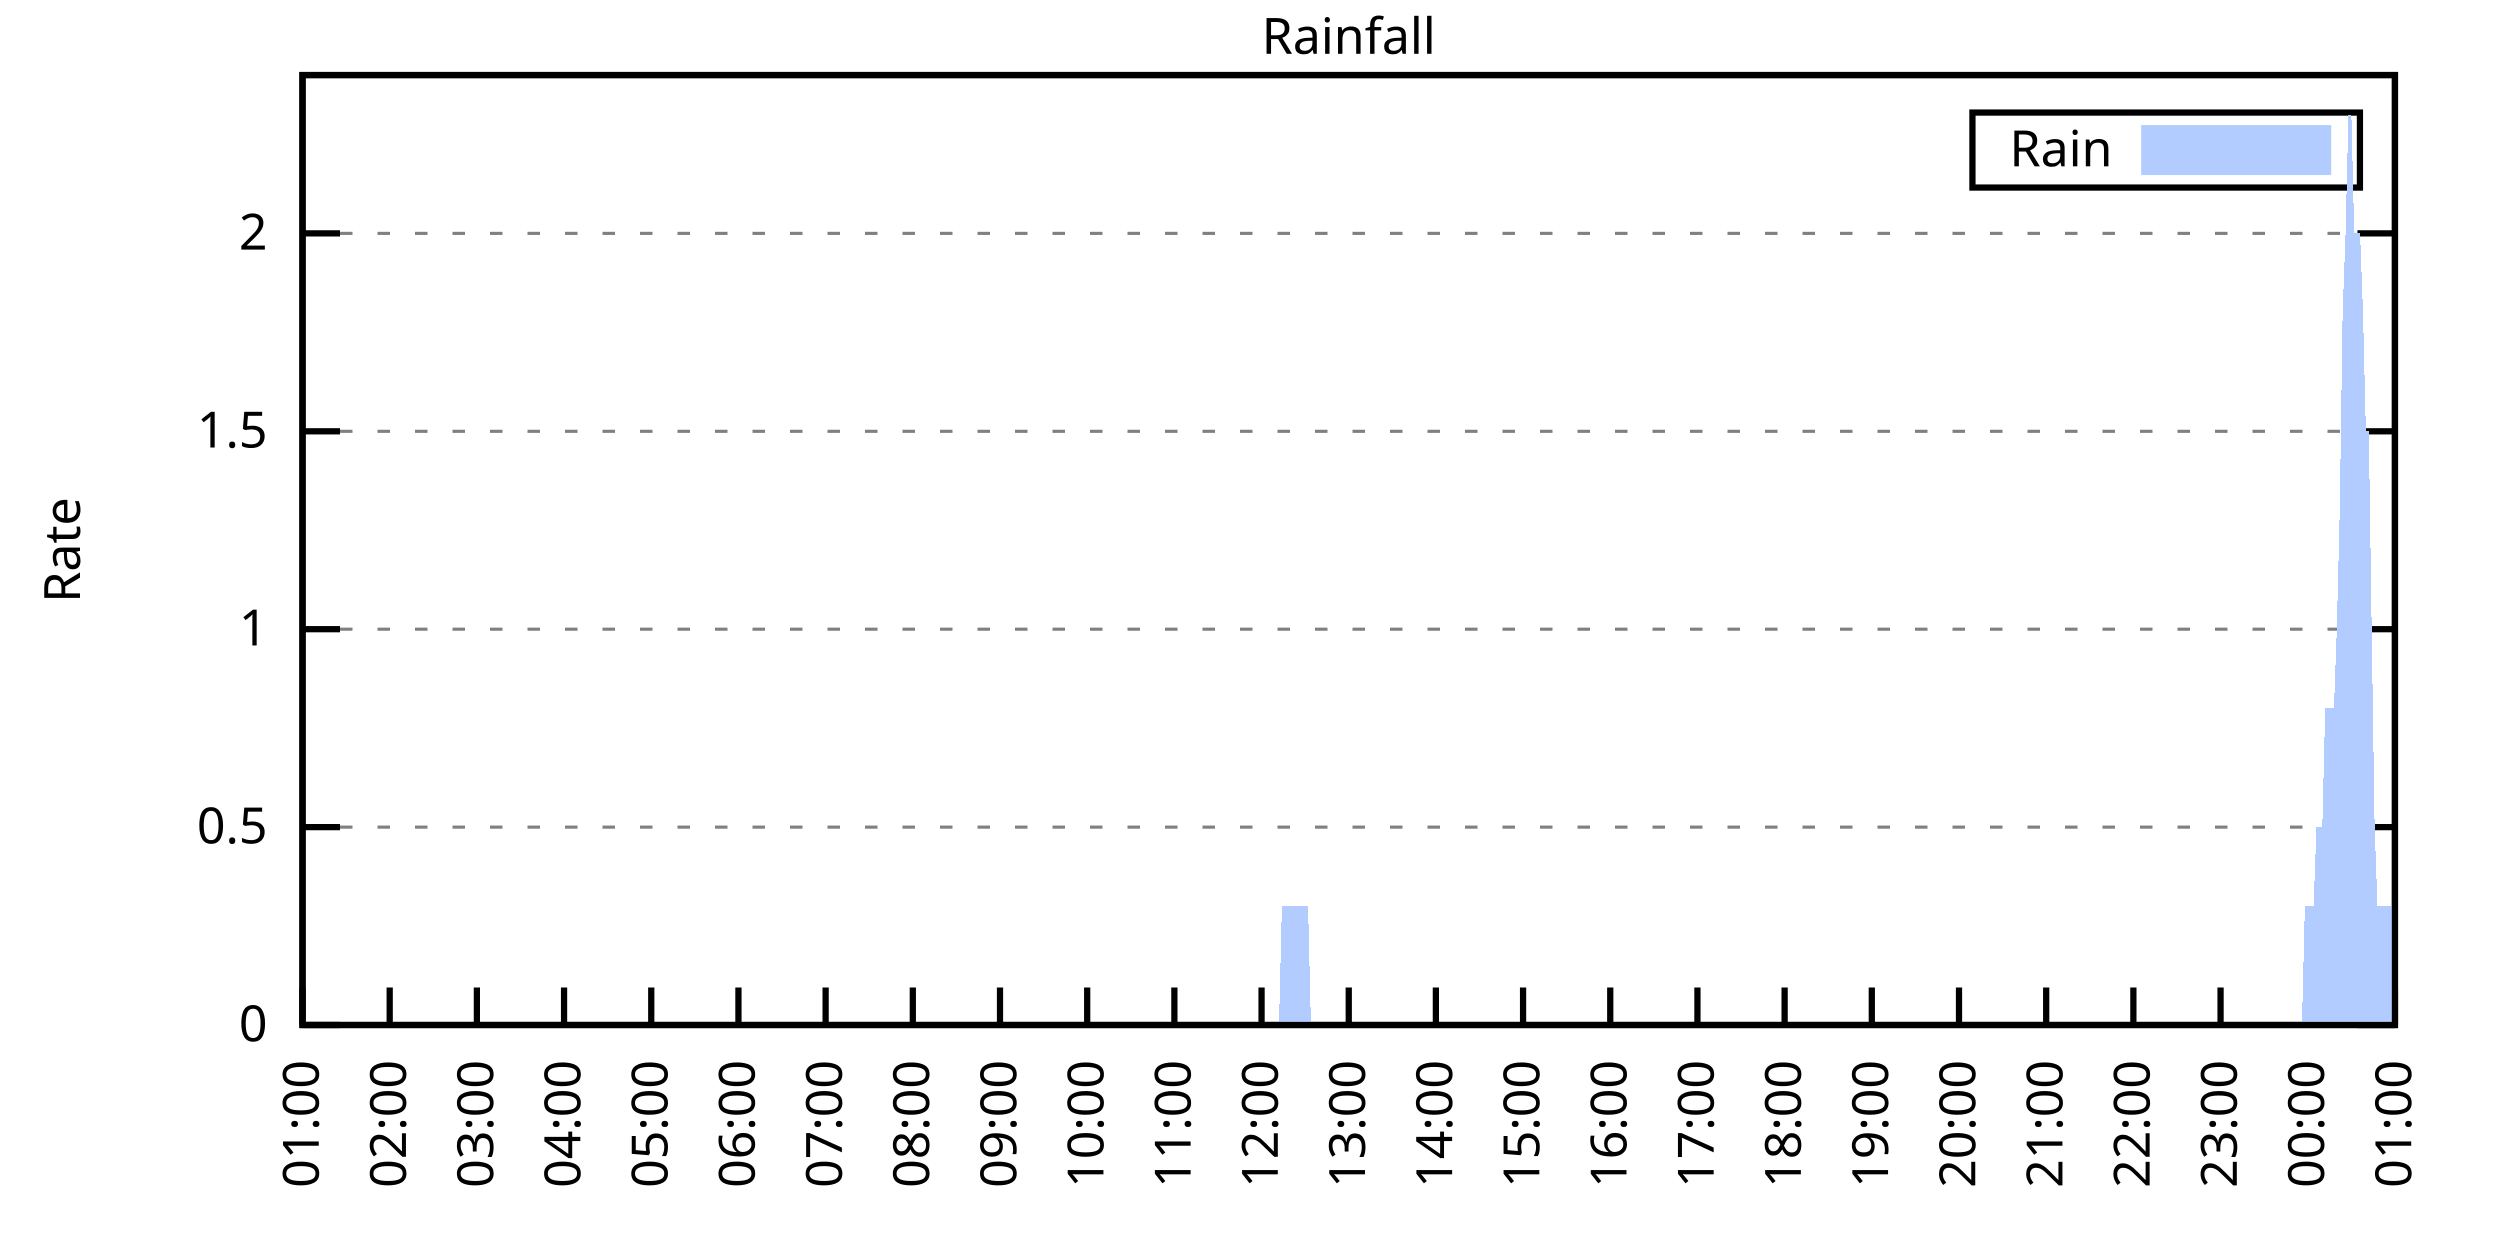
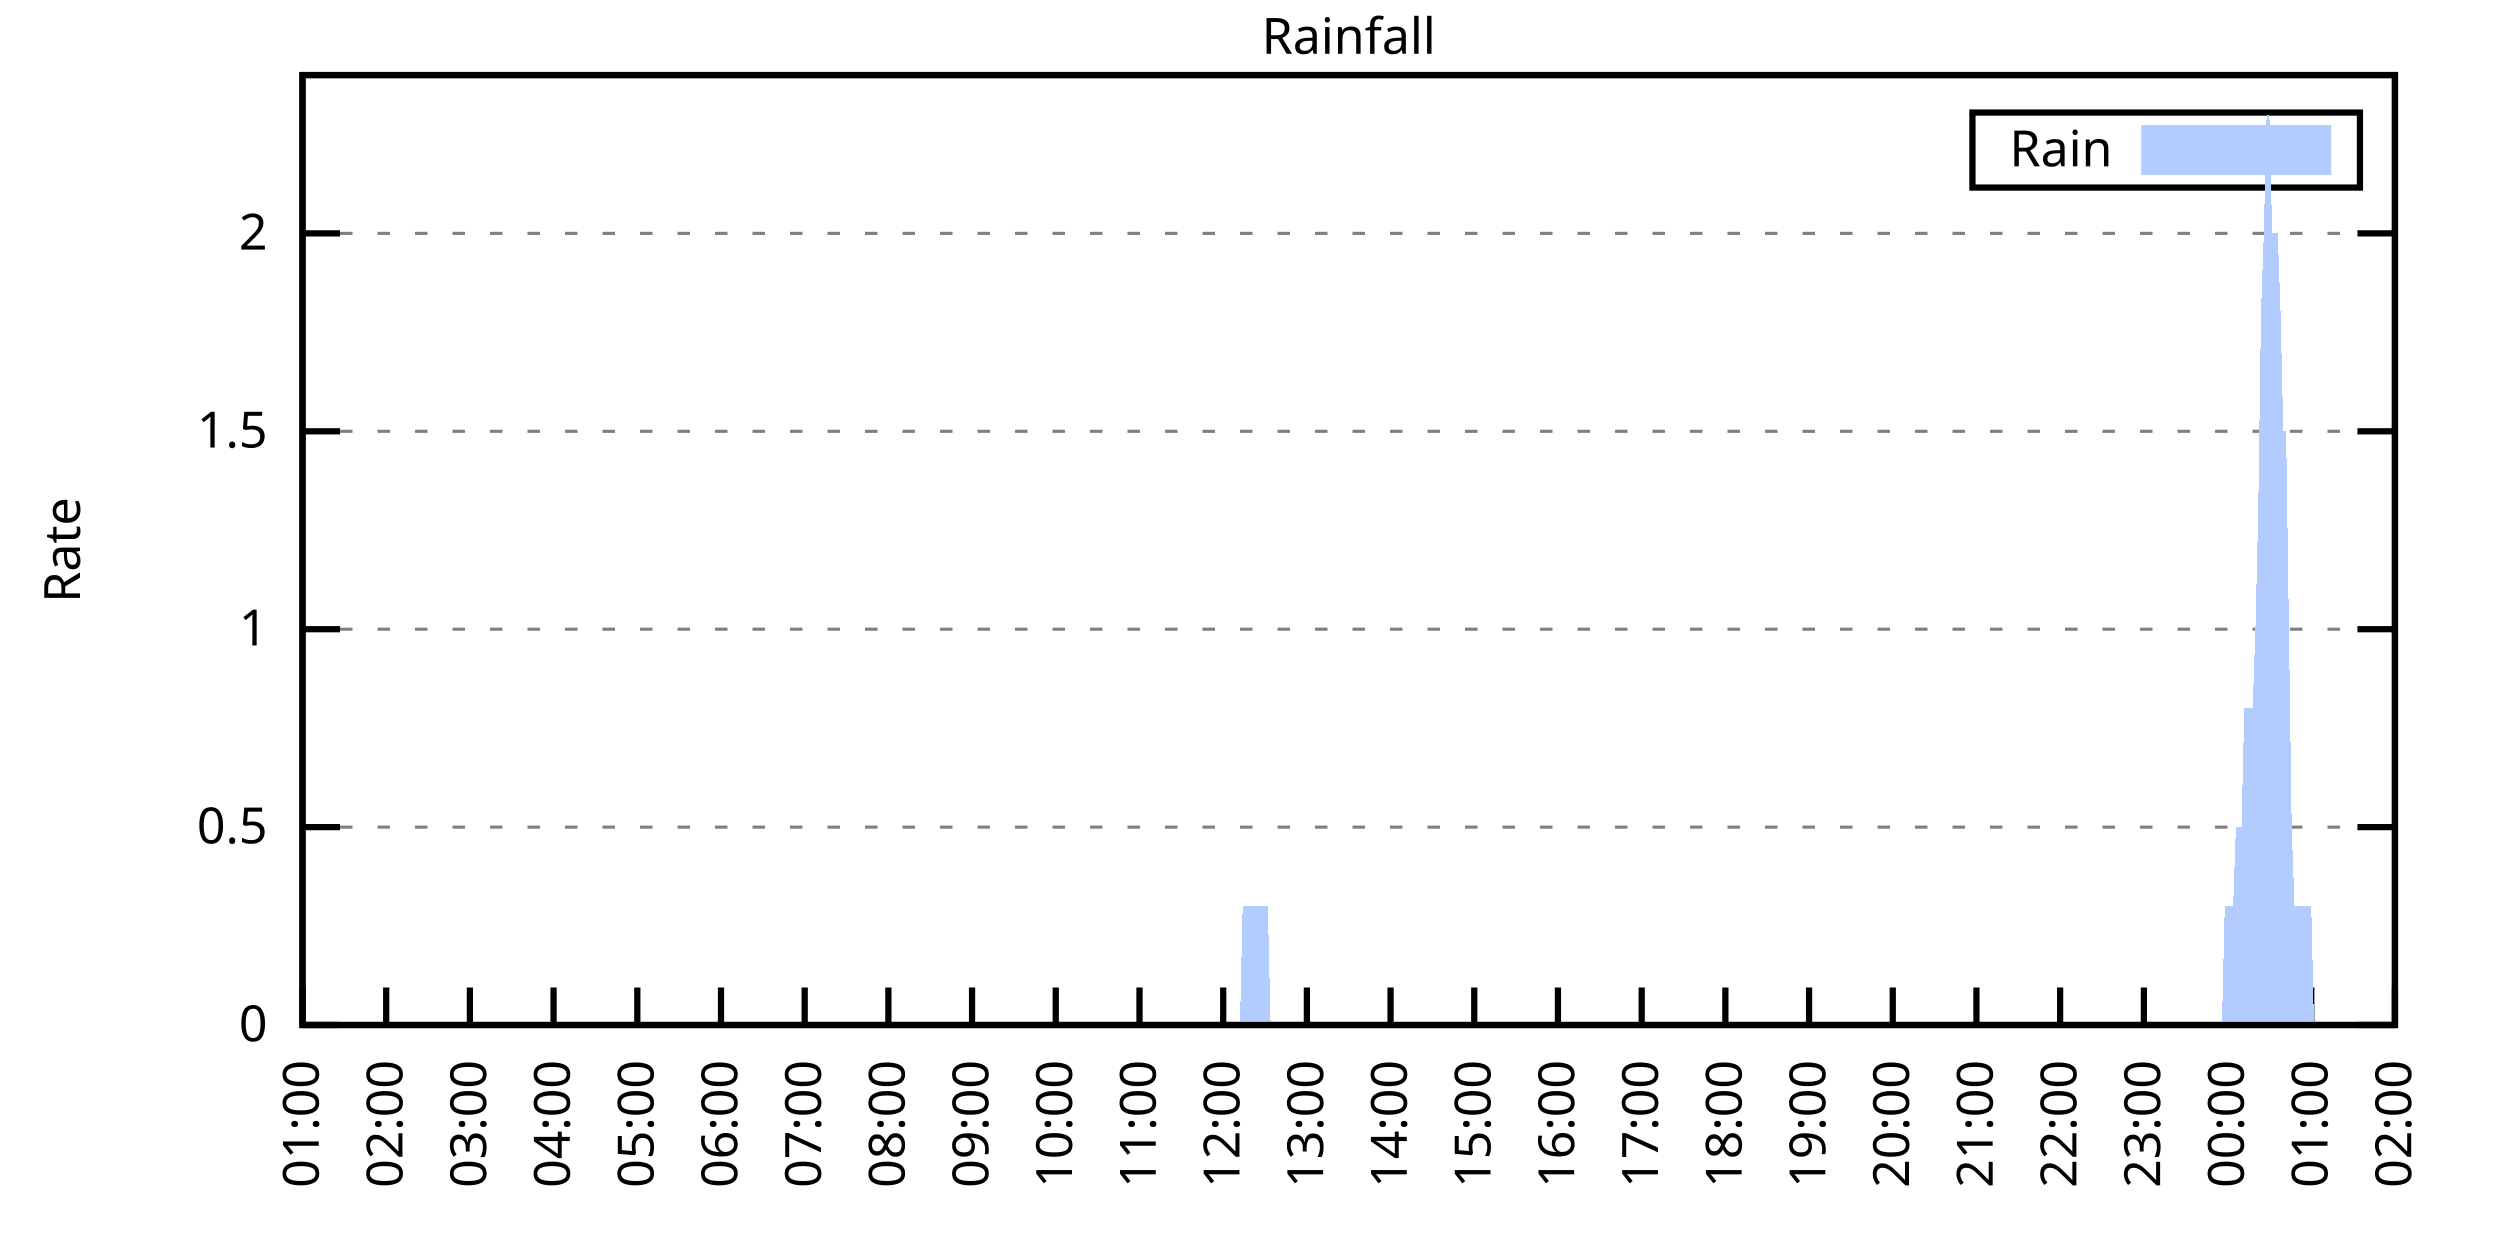
<svg xmlns="http://www.w3.org/2000/svg" xmlns:xlink="http://www.w3.org/1999/xlink" width="400" height="200" viewBox="0 0 400 200">
  <g id="gnuplot_canvas">
    <rect x="0" y="0" width="400" height="200" fill="none" />
    <defs>
      <circle id="gpDot" r="0.5" stroke-width="0.5" stroke="currentColor" />
      <path id="gpPt0" stroke-width="0.333" stroke="currentColor" d="M-1,0 h2 M0,-1 v2" />
      <path id="gpPt1" stroke-width="0.333" stroke="currentColor" d="M-1,-1 L1,1 M1,-1 L-1,1" />
      <path id="gpPt2" stroke-width="0.333" stroke="currentColor" d="M-1,0 L1,0 M0,-1 L0,1 M-1,-1 L1,1 M-1,1 L1,-1" />
      <rect id="gpPt3" stroke-width="0.333" stroke="currentColor" x="-1" y="-1" width="2" height="2" />
      <rect id="gpPt4" stroke-width="0.333" stroke="currentColor" fill="currentColor" x="-1" y="-1" width="2" height="2" />
      <circle id="gpPt5" stroke-width="0.333" stroke="currentColor" cx="0" cy="0" r="1" />
      <use xlink:href="#gpPt5" id="gpPt6" fill="currentColor" stroke="none" />
      <path id="gpPt7" stroke-width="0.333" stroke="currentColor" d="M0,-1.33 L-1.33,0.67 L1.33,0.67 z" />
      <use xlink:href="#gpPt7" id="gpPt8" fill="currentColor" stroke="none" />
      <use xlink:href="#gpPt7" id="gpPt9" stroke="currentColor" transform="rotate(180)" />
      <use xlink:href="#gpPt9" id="gpPt10" fill="currentColor" stroke="none" />
      <use xlink:href="#gpPt3" id="gpPt11" stroke="currentColor" transform="rotate(45)" />
      <use xlink:href="#gpPt11" id="gpPt12" fill="currentColor" stroke="none" />
      <path id="gpPt13" stroke-width="0.333" stroke="currentColor" d="M0,1.330 L1.265,0.411 L0.782,-1.067 L-0.782,-1.076 L-1.265,0.411 z" />
      <use xlink:href="#gpPt13" id="gpPt14" fill="currentColor" stroke="none" />
      <filter id="textbox" filterUnits="objectBoundingBox" x="0" y="0" height="1" width="1">
        <feFlood flood-color="white" flood-opacity="1" result="bgnd" />
        <feComposite in="SourceGraphic" in2="bgnd" operator="atop" />
      </filter>
      <filter id="greybox" filterUnits="objectBoundingBox" x="0" y="0" height="1" width="1">
        <feFlood flood-color="lightgrey" flood-opacity="1" result="grey" />
        <feComposite in="SourceGraphic" in2="grey" operator="atop" />
      </filter>
    </defs>
    <g fill="none" color="white" stroke="currentColor" stroke-width="1.00" stroke-linecap="butt" stroke-linejoin="miter">
</g>
    <g fill="none" color="black" stroke="currentColor" stroke-width="1.00" stroke-linecap="butt" stroke-linejoin="miter">
      <g stroke="none" shape-rendering="crispEdges">
        <polygon fill="rgb(255, 255, 255)" points="48.40,164.00 383.18,164.00 383.18,12.02 48.40,12.02 " />
      </g>
    </g>
    <g fill="none" color="black" stroke="currentColor" stroke-width="1.00" stroke-linecap="butt" stroke-linejoin="miter">
</g>
    <g fill="none" color="black" stroke="black" stroke-width="0.50" stroke-linecap="butt" stroke-linejoin="miter">
</g>
    <g fill="none" color="gray" stroke="currentColor" stroke-width="0.50" stroke-linecap="butt" stroke-linejoin="miter">
      <path stroke="gray" stroke-dasharray="2,4" class="gridline" d="M48.40,164.00 L383.19,164.00  " />
    </g>
    <g fill="none" color="gray" stroke="gray" stroke-width="1.00" stroke-linecap="butt" stroke-linejoin="miter">
</g>
    <g fill="none" color="black" stroke="currentColor" stroke-width="1.00" stroke-linecap="butt" stroke-linejoin="miter">
      <path stroke="black" d="M48.40,164.00 L54.40,164.00 M383.19,164.00 L377.19,164.00  " />
      <g transform="translate(42.80,166.60)" stroke="none" fill="black" font-family="Sans" font-size="8.00" text-anchor="end">
        <text>
          <tspan font-family="Sans"> 0</tspan>
        </text>
      </g>
    </g>
    <g fill="none" color="black" stroke="currentColor" stroke-width="1.00" stroke-linecap="butt" stroke-linejoin="miter">
</g>
    <g fill="none" color="black" stroke="black" stroke-width="0.50" stroke-linecap="butt" stroke-linejoin="miter">
</g>
    <g fill="none" color="gray" stroke="currentColor" stroke-width="0.50" stroke-linecap="butt" stroke-linejoin="miter">
      <path stroke="gray" stroke-dasharray="2,4" class="gridline" d="M48.40,132.34 L383.19,132.34  " />
    </g>
    <g fill="none" color="gray" stroke="gray" stroke-width="1.00" stroke-linecap="butt" stroke-linejoin="miter">
</g>
    <g fill="none" color="black" stroke="currentColor" stroke-width="1.00" stroke-linecap="butt" stroke-linejoin="miter">
      <path stroke="black" d="M48.40,132.34 L54.40,132.34 M383.19,132.34 L377.19,132.34  " />
      <g transform="translate(42.80,134.94)" stroke="none" fill="black" font-family="Sans" font-size="8.00" text-anchor="end">
        <text>
          <tspan font-family="Sans"> 0.5</tspan>
        </text>
      </g>
    </g>
    <g fill="none" color="black" stroke="currentColor" stroke-width="1.00" stroke-linecap="butt" stroke-linejoin="miter">
</g>
    <g fill="none" color="black" stroke="black" stroke-width="0.50" stroke-linecap="butt" stroke-linejoin="miter">
</g>
    <g fill="none" color="gray" stroke="currentColor" stroke-width="0.50" stroke-linecap="butt" stroke-linejoin="miter">
      <path stroke="gray" stroke-dasharray="2,4" class="gridline" d="M48.40,100.67 L383.19,100.67  " />
    </g>
    <g fill="none" color="gray" stroke="gray" stroke-width="1.00" stroke-linecap="butt" stroke-linejoin="miter">
</g>
    <g fill="none" color="black" stroke="currentColor" stroke-width="1.00" stroke-linecap="butt" stroke-linejoin="miter">
      <path stroke="black" d="M48.40,100.67 L54.40,100.67 M383.19,100.67 L377.19,100.67  " />
      <g transform="translate(42.80,103.27)" stroke="none" fill="black" font-family="Sans" font-size="8.00" text-anchor="end">
        <text>
          <tspan font-family="Sans"> 1</tspan>
        </text>
      </g>
    </g>
    <g fill="none" color="black" stroke="currentColor" stroke-width="1.00" stroke-linecap="butt" stroke-linejoin="miter">
</g>
    <g fill="none" color="black" stroke="black" stroke-width="0.50" stroke-linecap="butt" stroke-linejoin="miter">
</g>
    <g fill="none" color="gray" stroke="currentColor" stroke-width="0.50" stroke-linecap="butt" stroke-linejoin="miter">
      <path stroke="gray" stroke-dasharray="2,4" class="gridline" d="M48.40,69.01 L383.19,69.01  " />
    </g>
    <g fill="none" color="gray" stroke="gray" stroke-width="1.00" stroke-linecap="butt" stroke-linejoin="miter">
</g>
    <g fill="none" color="black" stroke="currentColor" stroke-width="1.00" stroke-linecap="butt" stroke-linejoin="miter">
      <path stroke="black" d="M48.40,69.01 L54.40,69.01 M383.19,69.01 L377.19,69.01  " />
      <g transform="translate(42.80,71.61)" stroke="none" fill="black" font-family="Sans" font-size="8.00" text-anchor="end">
        <text>
          <tspan font-family="Sans"> 1.5</tspan>
        </text>
      </g>
    </g>
    <g fill="none" color="black" stroke="currentColor" stroke-width="1.00" stroke-linecap="butt" stroke-linejoin="miter">
</g>
    <g fill="none" color="black" stroke="black" stroke-width="0.50" stroke-linecap="butt" stroke-linejoin="miter">
</g>
    <g fill="none" color="gray" stroke="currentColor" stroke-width="0.50" stroke-linecap="butt" stroke-linejoin="miter">
      <path stroke="gray" stroke-dasharray="2,4" class="gridline" d="M48.40,37.34 L383.19,37.34  " />
    </g>
    <g fill="none" color="gray" stroke="gray" stroke-width="1.00" stroke-linecap="butt" stroke-linejoin="miter">
</g>
    <g fill="none" color="black" stroke="currentColor" stroke-width="1.00" stroke-linecap="butt" stroke-linejoin="miter">
      <path stroke="black" d="M48.40,37.34 L54.40,37.34 M383.19,37.34 L377.19,37.34  " />
      <g transform="translate(42.80,39.94)" stroke="none" fill="black" font-family="Sans" font-size="8.00" text-anchor="end">
        <text>
          <tspan font-family="Sans"> 2</tspan>
        </text>
      </g>
    </g>
    <g fill="none" color="black" stroke="currentColor" stroke-width="1.00" stroke-linecap="butt" stroke-linejoin="miter">
      <path stroke="black" d="M48.40,164.00 L48.40,158.00  " />
      <g transform="translate(51.00,169.60) rotate(270.00)" stroke="none" fill="black" font-family="Sans" font-size="8.00" text-anchor="end">
        <text>
          <tspan font-family="Sans">01:00</tspan>
        </text>
      </g>
    </g>
    <g fill="none" color="black" stroke="currentColor" stroke-width="1.00" stroke-linecap="butt" stroke-linejoin="miter">
-       <path stroke="black" d="M62.35,164.00 L62.35,158.00  " />
-       <g transform="translate(64.95,169.60) rotate(270.00)" stroke="none" fill="black" font-family="Sans" font-size="8.00" text-anchor="end">
+       <path stroke="black" d="M61.79,164.00 L61.79,158.00  " />
+       <g transform="translate(64.39,169.60) rotate(270.00)" stroke="none" fill="black" font-family="Sans" font-size="8.00" text-anchor="end">
        <text>
          <tspan font-family="Sans">02:00</tspan>
        </text>
      </g>
    </g>
    <g fill="none" color="black" stroke="currentColor" stroke-width="1.00" stroke-linecap="butt" stroke-linejoin="miter">
-       <path stroke="black" d="M76.30,164.00 L76.30,158.00  " />
-       <g transform="translate(78.90,169.60) rotate(270.00)" stroke="none" fill="black" font-family="Sans" font-size="8.00" text-anchor="end">
+       <path stroke="black" d="M75.18,164.00 L75.18,158.00  " />
+       <g transform="translate(77.78,169.60) rotate(270.00)" stroke="none" fill="black" font-family="Sans" font-size="8.00" text-anchor="end">
        <text>
          <tspan font-family="Sans">03:00</tspan>
        </text>
      </g>
    </g>
    <g fill="none" color="black" stroke="currentColor" stroke-width="1.00" stroke-linecap="butt" stroke-linejoin="miter">
-       <path stroke="black" d="M90.25,164.00 L90.25,158.00  " />
-       <g transform="translate(92.85,169.60) rotate(270.00)" stroke="none" fill="black" font-family="Sans" font-size="8.00" text-anchor="end">
+       <path stroke="black" d="M88.57,164.00 L88.57,158.00  " />
+       <g transform="translate(91.17,169.60) rotate(270.00)" stroke="none" fill="black" font-family="Sans" font-size="8.00" text-anchor="end">
        <text>
          <tspan font-family="Sans">04:00</tspan>
        </text>
      </g>
    </g>
    <g fill="none" color="black" stroke="currentColor" stroke-width="1.00" stroke-linecap="butt" stroke-linejoin="miter">
-       <path stroke="black" d="M104.20,164.00 L104.20,158.00  " />
-       <g transform="translate(106.80,169.60) rotate(270.00)" stroke="none" fill="black" font-family="Sans" font-size="8.00" text-anchor="end">
+       <path stroke="black" d="M101.97,164.00 L101.97,158.00  " />
+       <g transform="translate(104.57,169.60) rotate(270.00)" stroke="none" fill="black" font-family="Sans" font-size="8.00" text-anchor="end">
        <text>
          <tspan font-family="Sans">05:00</tspan>
        </text>
      </g>
    </g>
    <g fill="none" color="black" stroke="currentColor" stroke-width="1.00" stroke-linecap="butt" stroke-linejoin="miter">
-       <path stroke="black" d="M118.15,164.00 L118.15,158.00  " />
-       <g transform="translate(120.75,169.60) rotate(270.00)" stroke="none" fill="black" font-family="Sans" font-size="8.00" text-anchor="end">
+       <path stroke="black" d="M115.36,164.00 L115.36,158.00  " />
+       <g transform="translate(117.96,169.60) rotate(270.00)" stroke="none" fill="black" font-family="Sans" font-size="8.00" text-anchor="end">
        <text>
          <tspan font-family="Sans">06:00</tspan>
        </text>
      </g>
    </g>
    <g fill="none" color="black" stroke="currentColor" stroke-width="1.00" stroke-linecap="butt" stroke-linejoin="miter">
-       <path stroke="black" d="M132.10,164.00 L132.10,158.00  " />
-       <g transform="translate(134.70,169.60) rotate(270.00)" stroke="none" fill="black" font-family="Sans" font-size="8.00" text-anchor="end">
+       <path stroke="black" d="M128.75,164.00 L128.75,158.00  " />
+       <g transform="translate(131.35,169.60) rotate(270.00)" stroke="none" fill="black" font-family="Sans" font-size="8.00" text-anchor="end">
        <text>
          <tspan font-family="Sans">07:00</tspan>
        </text>
      </g>
    </g>
    <g fill="none" color="black" stroke="currentColor" stroke-width="1.00" stroke-linecap="butt" stroke-linejoin="miter">
-       <path stroke="black" d="M146.05,164.00 L146.05,158.00  " />
-       <g transform="translate(148.65,169.60) rotate(270.00)" stroke="none" fill="black" font-family="Sans" font-size="8.00" text-anchor="end">
+       <path stroke="black" d="M142.14,164.00 L142.14,158.00  " />
+       <g transform="translate(144.74,169.60) rotate(270.00)" stroke="none" fill="black" font-family="Sans" font-size="8.00" text-anchor="end">
        <text>
          <tspan font-family="Sans">08:00</tspan>
        </text>
      </g>
    </g>
    <g fill="none" color="black" stroke="currentColor" stroke-width="1.00" stroke-linecap="butt" stroke-linejoin="miter">
-       <path stroke="black" d="M160.00,164.00 L160.00,158.00  " />
-       <g transform="translate(162.60,169.60) rotate(270.00)" stroke="none" fill="black" font-family="Sans" font-size="8.00" text-anchor="end">
+       <path stroke="black" d="M155.53,164.00 L155.53,158.00  " />
+       <g transform="translate(158.13,169.60) rotate(270.00)" stroke="none" fill="black" font-family="Sans" font-size="8.00" text-anchor="end">
        <text>
          <tspan font-family="Sans">09:00</tspan>
        </text>
      </g>
    </g>
    <g fill="none" color="black" stroke="currentColor" stroke-width="1.00" stroke-linecap="butt" stroke-linejoin="miter">
-       <path stroke="black" d="M173.95,164.00 L173.95,158.00  " />
-       <g transform="translate(176.55,169.60) rotate(270.00)" stroke="none" fill="black" font-family="Sans" font-size="8.00" text-anchor="end">
+       <path stroke="black" d="M168.92,164.00 L168.92,158.00  " />
+       <g transform="translate(171.52,169.60) rotate(270.00)" stroke="none" fill="black" font-family="Sans" font-size="8.00" text-anchor="end">
        <text>
          <tspan font-family="Sans">10:00</tspan>
        </text>
      </g>
    </g>
    <g fill="none" color="black" stroke="currentColor" stroke-width="1.00" stroke-linecap="butt" stroke-linejoin="miter">
-       <path stroke="black" d="M187.90,164.00 L187.90,158.00  " />
-       <g transform="translate(190.50,169.60) rotate(270.00)" stroke="none" fill="black" font-family="Sans" font-size="8.00" text-anchor="end">
+       <path stroke="black" d="M182.32,164.00 L182.32,158.00  " />
+       <g transform="translate(184.92,169.60) rotate(270.00)" stroke="none" fill="black" font-family="Sans" font-size="8.00" text-anchor="end">
        <text>
          <tspan font-family="Sans">11:00</tspan>
        </text>
      </g>
    </g>
    <g fill="none" color="black" stroke="currentColor" stroke-width="1.00" stroke-linecap="butt" stroke-linejoin="miter">
-       <path stroke="black" d="M201.85,164.00 L201.85,158.00  " />
-       <g transform="translate(204.45,169.60) rotate(270.00)" stroke="none" fill="black" font-family="Sans" font-size="8.00" text-anchor="end">
+       <path stroke="black" d="M195.71,164.00 L195.71,158.00  " />
+       <g transform="translate(198.31,169.60) rotate(270.00)" stroke="none" fill="black" font-family="Sans" font-size="8.00" text-anchor="end">
        <text>
          <tspan font-family="Sans">12:00</tspan>
        </text>
      </g>
    </g>
    <g fill="none" color="black" stroke="currentColor" stroke-width="1.00" stroke-linecap="butt" stroke-linejoin="miter">
-       <path stroke="black" d="M215.80,164.00 L215.80,158.00  " />
-       <g transform="translate(218.40,169.60) rotate(270.00)" stroke="none" fill="black" font-family="Sans" font-size="8.00" text-anchor="end">
+       <path stroke="black" d="M209.10,164.00 L209.10,158.00  " />
+       <g transform="translate(211.70,169.60) rotate(270.00)" stroke="none" fill="black" font-family="Sans" font-size="8.00" text-anchor="end">
        <text>
          <tspan font-family="Sans">13:00</tspan>
        </text>
      </g>
    </g>
    <g fill="none" color="black" stroke="currentColor" stroke-width="1.00" stroke-linecap="butt" stroke-linejoin="miter">
-       <path stroke="black" d="M229.74,164.00 L229.74,158.00  " />
-       <g transform="translate(232.34,169.60) rotate(270.00)" stroke="none" fill="black" font-family="Sans" font-size="8.00" text-anchor="end">
+       <path stroke="black" d="M222.49,164.00 L222.49,158.00  " />
+       <g transform="translate(225.09,169.60) rotate(270.00)" stroke="none" fill="black" font-family="Sans" font-size="8.00" text-anchor="end">
        <text>
          <tspan font-family="Sans">14:00</tspan>
        </text>
      </g>
    </g>
    <g fill="none" color="black" stroke="currentColor" stroke-width="1.00" stroke-linecap="butt" stroke-linejoin="miter">
-       <path stroke="black" d="M243.69,164.00 L243.69,158.00  " />
-       <g transform="translate(246.29,169.60) rotate(270.00)" stroke="none" fill="black" font-family="Sans" font-size="8.00" text-anchor="end">
+       <path stroke="black" d="M235.88,164.00 L235.88,158.00  " />
+       <g transform="translate(238.48,169.60) rotate(270.00)" stroke="none" fill="black" font-family="Sans" font-size="8.00" text-anchor="end">
        <text>
          <tspan font-family="Sans">15:00</tspan>
        </text>
      </g>
    </g>
    <g fill="none" color="black" stroke="currentColor" stroke-width="1.00" stroke-linecap="butt" stroke-linejoin="miter">
-       <path stroke="black" d="M257.64,164.00 L257.64,158.00  " />
-       <g transform="translate(260.24,169.60) rotate(270.00)" stroke="none" fill="black" font-family="Sans" font-size="8.00" text-anchor="end">
+       <path stroke="black" d="M249.27,164.00 L249.27,158.00  " />
+       <g transform="translate(251.87,169.60) rotate(270.00)" stroke="none" fill="black" font-family="Sans" font-size="8.00" text-anchor="end">
        <text>
          <tspan font-family="Sans">16:00</tspan>
        </text>
      </g>
    </g>
    <g fill="none" color="black" stroke="currentColor" stroke-width="1.00" stroke-linecap="butt" stroke-linejoin="miter">
-       <path stroke="black" d="M271.59,164.00 L271.59,158.00  " />
-       <g transform="translate(274.19,169.60) rotate(270.00)" stroke="none" fill="black" font-family="Sans" font-size="8.00" text-anchor="end">
+       <path stroke="black" d="M262.67,164.00 L262.67,158.00  " />
+       <g transform="translate(265.27,169.60) rotate(270.00)" stroke="none" fill="black" font-family="Sans" font-size="8.00" text-anchor="end">
        <text>
          <tspan font-family="Sans">17:00</tspan>
        </text>
      </g>
    </g>
    <g fill="none" color="black" stroke="currentColor" stroke-width="1.00" stroke-linecap="butt" stroke-linejoin="miter">
-       <path stroke="black" d="M285.54,164.00 L285.54,158.00  " />
-       <g transform="translate(288.14,169.60) rotate(270.00)" stroke="none" fill="black" font-family="Sans" font-size="8.00" text-anchor="end">
+       <path stroke="black" d="M276.06,164.00 L276.06,158.00  " />
+       <g transform="translate(278.66,169.60) rotate(270.00)" stroke="none" fill="black" font-family="Sans" font-size="8.00" text-anchor="end">
        <text>
          <tspan font-family="Sans">18:00</tspan>
        </text>
      </g>
    </g>
    <g fill="none" color="black" stroke="currentColor" stroke-width="1.00" stroke-linecap="butt" stroke-linejoin="miter">
-       <path stroke="black" d="M299.49,164.00 L299.49,158.00  " />
-       <g transform="translate(302.09,169.60) rotate(270.00)" stroke="none" fill="black" font-family="Sans" font-size="8.00" text-anchor="end">
+       <path stroke="black" d="M289.45,164.00 L289.45,158.00  " />
+       <g transform="translate(292.05,169.60) rotate(270.00)" stroke="none" fill="black" font-family="Sans" font-size="8.00" text-anchor="end">
        <text>
          <tspan font-family="Sans">19:00</tspan>
        </text>
      </g>
    </g>
    <g fill="none" color="black" stroke="currentColor" stroke-width="1.00" stroke-linecap="butt" stroke-linejoin="miter">
-       <path stroke="black" d="M313.44,164.00 L313.44,158.00  " />
-       <g transform="translate(316.04,169.60) rotate(270.00)" stroke="none" fill="black" font-family="Sans" font-size="8.00" text-anchor="end">
+       <path stroke="black" d="M302.84,164.00 L302.84,158.00  " />
+       <g transform="translate(305.44,169.60) rotate(270.00)" stroke="none" fill="black" font-family="Sans" font-size="8.00" text-anchor="end">
        <text>
          <tspan font-family="Sans">20:00</tspan>
        </text>
      </g>
    </g>
    <g fill="none" color="black" stroke="currentColor" stroke-width="1.00" stroke-linecap="butt" stroke-linejoin="miter">
-       <path stroke="black" d="M327.39,164.00 L327.39,158.00  " />
-       <g transform="translate(329.99,169.60) rotate(270.00)" stroke="none" fill="black" font-family="Sans" font-size="8.00" text-anchor="end">
+       <path stroke="black" d="M316.23,164.00 L316.23,158.00  " />
+       <g transform="translate(318.83,169.60) rotate(270.00)" stroke="none" fill="black" font-family="Sans" font-size="8.00" text-anchor="end">
        <text>
          <tspan font-family="Sans">21:00</tspan>
        </text>
      </g>
    </g>
    <g fill="none" color="black" stroke="currentColor" stroke-width="1.00" stroke-linecap="butt" stroke-linejoin="miter">
-       <path stroke="black" d="M341.34,164.00 L341.34,158.00  " />
-       <g transform="translate(343.94,169.60) rotate(270.00)" stroke="none" fill="black" font-family="Sans" font-size="8.00" text-anchor="end">
+       <path stroke="black" d="M329.62,164.00 L329.62,158.00  " />
+       <g transform="translate(332.22,169.60) rotate(270.00)" stroke="none" fill="black" font-family="Sans" font-size="8.00" text-anchor="end">
        <text>
          <tspan font-family="Sans">22:00</tspan>
        </text>
      </g>
    </g>
    <g fill="none" color="black" stroke="currentColor" stroke-width="1.00" stroke-linecap="butt" stroke-linejoin="miter">
-       <path stroke="black" d="M355.29,164.00 L355.29,158.00  " />
-       <g transform="translate(357.89,169.60) rotate(270.00)" stroke="none" fill="black" font-family="Sans" font-size="8.00" text-anchor="end">
+       <path stroke="black" d="M343.02,164.00 L343.02,158.00  " />
+       <g transform="translate(345.62,169.60) rotate(270.00)" stroke="none" fill="black" font-family="Sans" font-size="8.00" text-anchor="end">
        <text>
          <tspan font-family="Sans">23:00</tspan>
        </text>
      </g>
    </g>
    <g fill="none" color="black" stroke="currentColor" stroke-width="1.00" stroke-linecap="butt" stroke-linejoin="miter">
-       <path stroke="black" d="M369.24,164.00 L369.24,158.00  " />
-       <g transform="translate(371.84,169.60) rotate(270.00)" stroke="none" fill="black" font-family="Sans" font-size="8.00" text-anchor="end">
+       <path stroke="black" d="M356.41,164.00 L356.41,158.00  " />
+       <g transform="translate(359.01,169.60) rotate(270.00)" stroke="none" fill="black" font-family="Sans" font-size="8.00" text-anchor="end">
        <text>
          <tspan font-family="Sans">00:00</tspan>
+         </text>
+       </g>
+     </g>
+     <g fill="none" color="black" stroke="currentColor" stroke-width="1.00" stroke-linecap="butt" stroke-linejoin="miter">
+       <path stroke="black" d="M369.80,164.00 L369.80,158.00  " />
+       <g transform="translate(372.40,169.60) rotate(270.00)" stroke="none" fill="black" font-family="Sans" font-size="8.00" text-anchor="end">
+         <text>
+           <tspan font-family="Sans">01:00</tspan>
        </text>
      </g>
    </g>
    <g fill="none" color="black" stroke="currentColor" stroke-width="1.00" stroke-linecap="butt" stroke-linejoin="miter">
      <path stroke="black" d="M383.19,164.00 L383.19,158.00  " />
      <g transform="translate(385.79,169.60) rotate(270.00)" stroke="none" fill="black" font-family="Sans" font-size="8.00" text-anchor="end">
        <text>
-           <tspan font-family="Sans">01:00</tspan>
+           <tspan font-family="Sans">02:00</tspan>
        </text>
      </g>
    </g>
    <g fill="none" color="black" stroke="currentColor" stroke-width="1.00" stroke-linecap="butt" stroke-linejoin="miter">
</g>
    <g fill="none" color="black" stroke="currentColor" stroke-width="1.00" stroke-linecap="butt" stroke-linejoin="miter">
      <path stroke="black" d="M48.40,12.01 L48.40,164.00 L383.19,164.00 L383.19,12.01 L48.40,12.01 Z  " />
    </g>
    <g fill="none" color="black" stroke="currentColor" stroke-width="1.00" stroke-linecap="butt" stroke-linejoin="miter">
</g>
    <g fill="none" color="black" stroke="currentColor" stroke-width="1.00" stroke-linecap="butt" stroke-linejoin="miter">
      <path stroke="black" d="M315.59,30.01 L315.59,18.01 L377.59,18.01 L377.59,30.01 L315.59,30.01 Z  " />
    </g>
    <g id="Rainfall_plot_1">
      <g fill="none" color="white" stroke="black" stroke-width="2.00" stroke-linecap="butt" stroke-linejoin="miter">
</g>
      <g fill="none" color="black" stroke="currentColor" stroke-width="2.00" stroke-linecap="butt" stroke-linejoin="miter">
        <g transform="translate(337.99,26.61)" stroke="none" fill="black" font-family="Sans" font-size="8.00" text-anchor="end">
          <text>
            <tspan font-family="Sans">Rain</tspan>
          </text>
        </g>
      </g>
      <g fill="none" color="black" stroke="currentColor" stroke-width="2.00" stroke-linecap="butt" stroke-linejoin="miter">
        <g stroke="none" shape-rendering="crispEdges">
          <polygon fill="rgb(178, 204, 255)" points="343.59,27.01 371.99,27.01 371.99,21.01 343.59,21.01 " />
        </g>
        <path stroke="rgb(178, 204, 255)" d="M343.59,27.01 L371.99,27.01 L371.99,21.01 L343.59,21.01 L343.59,27.01 Z  " />
      </g>
      <g fill="none" color="black" stroke="currentColor" stroke-width="2.00" stroke-linecap="butt" stroke-linejoin="miter">
        <g stroke="none" shape-rendering="crispEdges">
-           <polygon fill="rgb(178, 204, 255)" points="48.86,164.00 49.33,164.00 49.79,164.00 50.26,164.00 50.72,164.00 51.19,164.00 51.65,164.00 52.12,164.00 52.58,164.00 53.05,164.00 53.51,164.00 53.98,164.00 54.44,164.00 54.91,164.00 55.37,164.00 55.84,164.00 56.30,164.00 56.77,164.00 57.23,164.00 57.70,164.00 58.16,164.00 58.63,164.00 59.09,164.00 59.56,164.00 60.02,164.00 60.49,164.00 60.95,164.00 61.42,164.00 61.88,164.00 62.35,164.00 62.81,164.00 63.28,164.00 63.74,164.00 64.21,164.00 64.67,164.00 65.14,164.00 65.60,164.00 66.07,164.00 66.53,164.00 67.00,164.00 67.46,164.00 67.93,164.00 68.39,164.00 68.86,164.00 69.32,164.00 69.79,164.00 70.25,164.00 70.72,164.00 71.18,164.00 71.65,164.00 72.11,164.00 72.58,164.00 73.04,164.00 73.51,164.00 73.97,164.00 74.44,164.00 74.90,164.00 75.37,164.00 75.83,164.00 76.30,164.00 76.76,164.00 77.23,164.00 77.69,164.00 78.16,164.00 78.62,164.00 79.09,164.00 79.55,164.00 80.02,164.00 80.48,164.00 80.95,164.00 81.41,164.00 81.88,164.00 82.34,164.00 82.81,164.00 83.27,164.00 83.74,164.00 84.20,164.00 84.67,164.00 85.13,164.00 85.60,164.00 86.06,164.00 86.53,164.00 86.99,164.00 87.46,164.00 87.92,164.00 88.39,164.00 88.85,164.00 89.32,164.00 89.78,164.00 90.25,164.00 90.71,164.00 91.18,164.00 91.64,164.00 92.11,164.00 92.57,164.00 93.04,164.00 93.50,164.00 93.97,164.00 94.43,164.00 94.90,164.00 95.36,164.00 95.83,164.00 96.29,164.00 96.76,164.00 97.22,164.00 97.69,164.00 98.15,164.00 98.62,164.00 99.08,164.00 99.55,164.00 100.01,164.00 100.48,164.00 100.94,164.00 101.41,164.00 101.87,164.00 102.34,164.00 102.80,164.00 103.27,164.00 103.73,164.00 104.20,164.00 104.66,164.00 105.13,164.00 105.59,164.00 106.06,164.00 106.52,164.00 106.99,164.00 107.45,164.00 107.92,164.00 108.38,164.00 108.85,164.00 109.31,164.00 109.78,164.00 110.24,164.00 110.71,164.00 111.17,164.00 111.64,164.00 112.10,164.00 112.57,164.00 113.03,164.00 113.50,164.00 113.96,164.00 114.43,164.00 114.89,164.00 115.36,164.00 115.82,164.00 116.29,164.00 116.75,164.00 117.22,164.00 117.68,164.00 118.15,164.00 118.61,164.00 119.08,164.00 119.54,164.00 120.01,164.00 120.47,164.00 120.94,164.00 121.40,164.00 121.87,164.00 122.33,164.00 122.80,164.00 123.26,164.00 123.73,164.00 124.19,164.00 124.66,164.00 125.12,164.00 125.59,164.00 126.05,164.00 126.52,164.00 126.98,164.00 127.45,164.00 127.91,164.00 128.38,164.00 128.84,164.00 129.31,164.00 129.77,164.00 130.24,164.00 130.70,164.00 131.17,164.00 131.63,164.00 132.10,164.00 132.56,164.00 133.03,164.00 133.49,164.00 133.96,164.00 134.42,164.00 134.89,164.00 135.35,164.00 135.82,164.00 136.28,164.00 136.75,164.00 137.21,164.00 137.68,164.00 138.14,164.00 138.61,164.00 139.07,164.00 139.54,164.00 140.00,164.00 140.47,164.00 140.93,164.00 141.40,164.00 141.86,164.00 142.33,164.00 142.79,164.00 143.26,164.00 143.72,164.00 144.19,164.00 144.65,164.00 145.12,164.00 145.58,164.00 146.05,164.00 146.51,164.00 146.98,164.00 147.44,164.00 147.91,164.00 148.37,164.00 148.84,164.00 149.30,164.00 149.77,164.00 150.23,164.00 150.70,164.00 151.16,164.00 151.63,164.00 152.09,164.00 152.56,164.00 153.02,164.00 153.49,164.00 153.95,164.00 154.42,164.00 154.88,164.00 155.35,164.00 155.81,164.00 156.28,164.00 156.74,164.00 157.21,164.00 157.67,164.00 158.14,164.00 158.60,164.00 159.07,164.00 159.53,164.00 160.00,164.00 160.46,164.00 160.93,164.00 161.39,164.00 161.86,164.00 162.32,164.00 162.79,164.00 163.25,164.00 163.72,164.00 164.18,164.00 164.65,164.00 165.11,164.00 165.58,164.00 166.04,164.00 166.51,164.00 166.97,164.00 167.44,164.00 167.90,164.00 168.37,164.00 168.83,164.00 169.30,164.00 169.76,164.00 170.23,164.00 170.69,164.00 171.16,164.00 171.62,164.00 172.09,164.00 172.55,164.00 173.02,164.00 173.48,164.00 173.95,164.00 174.41,164.00 174.88,164.00 175.34,164.00 175.81,164.00 176.27,164.00 176.74,164.00 177.20,164.00 177.67,164.00 178.13,164.00 178.60,164.00 179.06,164.00 179.53,164.00 179.99,164.00 180.46,164.00 180.92,164.00 181.39,164.00 181.85,164.00 182.32,164.00 182.78,164.00 183.25,164.00 183.71,164.00 184.18,164.00 184.64,164.00 185.11,164.00 185.57,164.00 186.04,164.00 186.50,164.00 186.97,164.00 187.43,164.00 187.90,164.00 188.36,164.00 188.83,164.00 189.29,164.00 189.76,164.00 190.22,164.00 190.69,164.00 191.15,164.00 191.62,164.00 192.08,164.00 192.55,164.00 193.01,164.00 193.48,164.00 193.94,164.00 194.41,164.00 194.87,164.00 195.34,164.00 195.80,164.00 196.27,164.00 196.73,164.00 197.20,164.00 197.66,164.00 198.13,164.00 198.59,164.00 199.06,164.00 199.52,164.00 199.99,164.00 200.45,164.00 200.92,164.00 201.38,164.00 201.85,164.00 202.31,164.00 202.78,164.00 203.24,164.00 203.71,164.00 204.17,164.00 204.64,164.00 205.10,145.00 205.57,145.00 206.03,145.00 206.50,145.00 206.96,145.00 207.43,145.00 207.89,145.00 208.36,145.00 208.82,145.00 209.29,145.00 209.75,164.00 210.22,164.00 210.68,164.00 211.15,164.00 211.61,164.00 212.08,164.00 212.54,164.00 213.01,164.00 213.47,164.00 213.94,164.00 214.40,164.00 214.87,164.00 215.33,164.00 215.80,164.00 216.26,164.00 216.72,164.00 217.19,164.00 217.65,164.00 218.12,164.00 218.58,164.00 219.05,164.00 219.51,164.00 219.98,164.00 220.44,164.00 220.91,164.00 221.37,164.00 221.84,164.00 222.30,164.00 222.77,164.00 223.23,164.00 223.70,164.00 224.16,164.00 224.63,164.00 225.09,164.00 225.56,164.00 226.02,164.00 226.49,164.00 226.95,164.00 227.42,164.00 227.88,164.00 228.35,164.00 228.81,164.00 229.28,164.00 229.74,164.00 230.21,164.00 230.67,164.00 231.14,164.00 231.60,164.00 232.07,164.00 232.53,164.00 233.00,164.00 233.46,164.00 233.93,164.00 234.39,164.00 234.86,164.00 235.32,164.00 235.79,164.00 236.25,164.00 236.72,164.00 237.18,164.00 237.65,164.00 238.11,164.00 238.58,164.00 239.04,164.00 239.51,164.00 239.97,164.00 240.44,164.00 240.90,164.00 241.37,164.00 241.83,164.00 242.30,164.00 242.76,164.00 243.23,164.00 243.69,164.00 244.16,164.00 244.62,164.00 245.09,164.00 245.55,164.00 246.02,164.00 246.48,164.00 246.95,164.00 247.41,164.00 247.88,164.00 248.34,164.00 248.81,164.00 249.27,164.00 249.74,164.00 250.20,164.00 250.67,164.00 251.13,164.00 251.60,164.00 252.06,164.00 252.53,164.00 252.99,164.00 253.46,164.00 253.92,164.00 254.39,164.00 254.85,164.00 255.32,164.00 255.78,164.00 256.25,164.00 256.71,164.00 257.18,164.00 257.64,164.00 258.11,164.00 258.57,164.00 259.04,164.00 259.50,164.00 259.97,164.00 260.43,164.00 260.90,164.00 261.36,164.00 261.83,164.00 262.29,164.00 262.76,164.00 263.22,164.00 263.69,164.00 264.15,164.00 264.62,164.00 265.08,164.00 265.55,164.00 266.01,164.00 266.48,164.00 266.94,164.00 267.41,164.00 267.87,164.00 268.34,164.00 268.80,164.00 269.27,164.00 269.73,164.00 270.20,164.00 270.66,164.00 271.13,164.00 271.59,164.00 272.06,164.00 272.52,164.00 272.99,164.00 273.45,164.00 273.92,164.00 274.38,164.00 274.85,164.00 275.31,164.00 275.78,164.00 276.24,164.00 276.71,164.00 277.17,164.00 277.64,164.00 278.10,164.00 278.57,164.00 279.03,164.00 279.50,164.00 279.96,164.00 280.43,164.00 280.89,164.00 281.36,164.00 281.82,164.00 282.29,164.00 282.75,164.00 283.22,164.00 283.68,164.00 284.15,164.00 284.61,164.00 285.08,164.00 285.54,164.00 286.01,164.00 286.47,164.00 286.94,164.00 287.40,164.00 287.87,164.00 288.33,164.00 288.80,164.00 289.26,164.00 289.73,164.00 290.19,164.00 290.66,164.00 291.12,164.00 291.59,164.00 292.05,164.00 292.52,164.00 292.98,164.00 293.45,164.00 293.91,164.00 294.38,164.00 294.84,164.00 295.31,164.00 295.77,164.00 296.24,164.00 296.70,164.00 297.17,164.00 297.63,164.00 298.10,164.00 298.56,164.00 299.03,164.00 299.49,164.00 299.96,164.00 300.42,164.00 300.89,164.00 301.35,164.00 301.82,164.00 302.28,164.00 302.75,164.00 303.21,164.00 303.68,164.00 304.14,164.00 304.61,164.00 305.07,164.00 305.54,164.00 306.00,164.00 306.47,164.00 306.93,164.00 307.40,164.00 307.86,164.00 308.33,164.00 308.79,164.00 309.26,164.00 309.72,164.00 310.19,164.00 310.65,164.00 311.12,164.00 311.58,164.00 312.05,164.00 312.51,164.00 312.98,164.00 313.44,164.00 313.91,164.00 314.37,164.00 314.84,164.00 315.30,164.00 315.77,164.00 316.23,164.00 316.70,164.00 317.16,164.00 317.63,164.00 318.09,164.00 318.56,164.00 319.02,164.00 319.49,164.00 319.95,164.00 320.42,164.00 320.88,164.00 321.35,164.00 321.81,164.00 322.28,164.00 322.74,164.00 323.21,164.00 323.67,164.00 324.14,164.00 324.60,164.00 325.07,164.00 325.53,164.00 326.00,164.00 326.46,164.00 326.93,164.00 327.39,164.00 327.86,164.00 328.32,164.00 328.79,164.00 329.25,164.00 329.72,164.00 330.18,164.00 330.65,164.00 331.11,164.00 331.58,164.00 332.04,164.00 332.51,164.00 332.97,164.00 333.44,164.00 333.90,164.00 334.37,164.00 334.83,164.00 335.30,164.00 335.76,164.00 336.23,164.00 336.69,164.00 337.16,164.00 337.62,164.00 338.09,164.00 338.55,164.00 339.02,164.00 339.48,164.00 339.95,164.00 340.41,164.00 340.88,164.00 341.34,164.00 341.81,164.00 342.27,164.00 342.74,164.00 343.20,164.00 343.67,164.00 344.13,164.00 344.60,164.00 345.06,164.00 345.53,164.00 345.99,164.00 346.46,164.00 346.92,164.00 347.39,164.00 347.85,164.00 348.32,164.00 348.78,164.00 349.25,164.00 349.71,164.00 350.18,164.00 350.64,164.00 351.11,164.00 351.57,164.00 352.04,164.00 352.50,164.00 352.97,164.00 353.43,164.00 353.90,164.00 354.36,164.00 354.83,164.00 355.29,164.00 355.76,164.00 356.22,164.00 356.69,164.00 357.15,164.00 357.62,164.00 358.08,164.00 358.55,164.00 359.01,164.00 359.48,164.00 359.94,164.00 360.41,164.00 360.87,164.00 361.34,164.00 361.80,164.00 362.27,164.00 362.73,164.00 363.20,164.00 363.66,164.00 364.13,164.00 364.59,164.00 365.06,164.00 365.52,164.00 365.99,164.00 366.45,164.00 366.92,164.00 367.38,164.00 367.85,164.00 368.31,164.00 368.78,145.00 369.24,145.00 369.71,145.00 370.17,145.00 370.64,132.34 371.10,132.34 371.57,132.34 372.03,113.34 372.50,113.34 372.96,113.34 373.43,113.34 373.89,100.67 374.36,81.67 374.82,50.01 375.29,37.34 375.75,18.34 376.22,18.34 376.68,37.34 377.15,37.34 377.61,37.34 378.08,50.01 378.54,69.01 379.01,69.01 379.47,100.67 379.94,132.34 380.40,145.00 380.87,145.00 381.33,145.00 381.80,145.00 382.26,145.00 382.73,145.00 383.19,145.00 383.19,164.00 48.86,164.00 " />
+           <polygon fill="rgb(178, 204, 255)" points="51.97,164.00 52.42,164.00 52.86,164.00 53.31,164.00 53.76,164.00 54.20,164.00 54.65,164.00 55.10,164.00 55.54,164.00 55.99,164.00 56.43,164.00 56.88,164.00 57.33,164.00 57.77,164.00 58.22,164.00 58.67,164.00 59.11,164.00 59.56,164.00 60.01,164.00 60.45,164.00 60.90,164.00 61.35,164.00 61.79,164.00 62.24,164.00 62.68,164.00 63.13,164.00 63.58,164.00 64.02,164.00 64.47,164.00 64.92,164.00 65.36,164.00 65.81,164.00 66.26,164.00 66.70,164.00 67.15,164.00 67.59,164.00 68.04,164.00 68.49,164.00 68.93,164.00 69.38,164.00 69.83,164.00 70.27,164.00 70.72,164.00 71.17,164.00 71.61,164.00 72.06,164.00 72.50,164.00 72.95,164.00 73.40,164.00 73.84,164.00 74.29,164.00 74.74,164.00 75.18,164.00 75.63,164.00 76.08,164.00 76.52,164.00 76.97,164.00 77.42,164.00 77.86,164.00 78.31,164.00 78.75,164.00 79.20,164.00 79.65,164.00 80.09,164.00 80.54,164.00 80.99,164.00 81.43,164.00 81.88,164.00 82.33,164.00 82.77,164.00 83.22,164.00 83.66,164.00 84.11,164.00 84.56,164.00 85.00,164.00 85.45,164.00 85.90,164.00 86.34,164.00 86.79,164.00 87.24,164.00 87.68,164.00 88.13,164.00 88.57,164.00 89.02,164.00 89.47,164.00 89.91,164.00 90.36,164.00 90.81,164.00 91.25,164.00 91.70,164.00 92.15,164.00 92.59,164.00 93.04,164.00 93.49,164.00 93.93,164.00 94.38,164.00 94.82,164.00 95.27,164.00 95.72,164.00 96.16,164.00 96.61,164.00 97.06,164.00 97.50,164.00 97.95,164.00 98.40,164.00 98.84,164.00 99.29,164.00 99.73,164.00 100.18,164.00 100.63,164.00 101.07,164.00 101.52,164.00 101.97,164.00 102.41,164.00 102.86,164.00 103.31,164.00 103.75,164.00 104.20,164.00 104.64,164.00 105.09,164.00 105.54,164.00 105.98,164.00 106.43,164.00 106.88,164.00 107.32,164.00 107.77,164.00 108.22,164.00 108.66,164.00 109.11,164.00 109.55,164.00 110.00,164.00 110.45,164.00 110.89,164.00 111.34,164.00 111.79,164.00 112.23,164.00 112.68,164.00 113.13,164.00 113.57,164.00 114.02,164.00 114.47,164.00 114.91,164.00 115.36,164.00 115.80,164.00 116.25,164.00 116.70,164.00 117.14,164.00 117.59,164.00 118.04,164.00 118.48,164.00 118.93,164.00 119.38,164.00 119.82,164.00 120.27,164.00 120.71,164.00 121.16,164.00 121.61,164.00 122.05,164.00 122.50,164.00 122.95,164.00 123.39,164.00 123.84,164.00 124.29,164.00 124.73,164.00 125.18,164.00 125.62,164.00 126.07,164.00 126.52,164.00 126.96,164.00 127.41,164.00 127.86,164.00 128.30,164.00 128.75,164.00 129.20,164.00 129.64,164.00 130.09,164.00 130.54,164.00 130.98,164.00 131.43,164.00 131.87,164.00 132.32,164.00 132.77,164.00 133.21,164.00 133.66,164.00 134.11,164.00 134.55,164.00 135.00,164.00 135.45,164.00 135.89,164.00 136.34,164.00 136.78,164.00 137.23,164.00 137.68,164.00 138.12,164.00 138.57,164.00 139.02,164.00 139.46,164.00 139.91,164.00 140.36,164.00 140.80,164.00 141.25,164.00 141.69,164.00 142.14,164.00 142.59,164.00 143.03,164.00 143.48,164.00 143.93,164.00 144.37,164.00 144.82,164.00 145.27,164.00 145.71,164.00 146.16,164.00 146.61,164.00 147.05,164.00 147.50,164.00 147.94,164.00 148.39,164.00 148.84,164.00 149.28,164.00 149.73,164.00 150.18,164.00 150.62,164.00 151.07,164.00 151.52,164.00 151.96,164.00 152.41,164.00 152.85,164.00 153.30,164.00 153.75,164.00 154.19,164.00 154.64,164.00 155.09,164.00 155.53,164.00 155.98,164.00 156.43,164.00 156.87,164.00 157.32,164.00 157.76,164.00 158.21,164.00 158.66,164.00 159.10,164.00 159.55,164.00 160.00,164.00 160.44,164.00 160.89,164.00 161.34,164.00 161.78,164.00 162.23,164.00 162.67,164.00 163.12,164.00 163.57,164.00 164.01,164.00 164.46,164.00 164.91,164.00 165.35,164.00 165.80,164.00 166.25,164.00 166.69,164.00 167.14,164.00 167.59,164.00 168.03,164.00 168.48,164.00 168.92,164.00 169.37,164.00 169.82,164.00 170.26,164.00 170.71,164.00 171.16,164.00 171.60,164.00 172.05,164.00 172.50,164.00 172.94,164.00 173.39,164.00 173.83,164.00 174.28,164.00 174.73,164.00 175.17,164.00 175.62,164.00 176.07,164.00 176.51,164.00 176.96,164.00 177.41,164.00 177.85,164.00 178.30,164.00 178.74,164.00 179.19,164.00 179.64,164.00 180.08,164.00 180.53,164.00 180.98,164.00 181.42,164.00 181.87,164.00 182.32,164.00 182.76,164.00 183.21,164.00 183.66,164.00 184.10,164.00 184.55,164.00 184.99,164.00 185.44,164.00 185.89,164.00 186.33,164.00 186.78,164.00 187.23,164.00 187.67,164.00 188.12,164.00 188.57,164.00 189.01,164.00 189.46,164.00 189.90,164.00 190.35,164.00 190.80,164.00 191.24,164.00 191.69,164.00 192.14,164.00 192.58,164.00 193.03,164.00 193.48,164.00 193.92,164.00 194.37,164.00 194.81,164.00 195.26,164.00 195.71,164.00 196.15,164.00 196.60,164.00 197.05,164.00 197.49,164.00 197.94,164.00 198.39,164.00 198.83,145.00 199.28,145.00 199.73,145.00 200.17,145.00 200.62,145.00 201.06,145.00 201.51,145.00 201.96,145.00 202.40,145.00 202.85,145.00 203.30,164.00 203.74,164.00 204.19,164.00 204.64,164.00 205.08,164.00 205.53,164.00 205.97,164.00 206.42,164.00 206.87,164.00 207.31,164.00 207.76,164.00 208.21,164.00 208.65,164.00 209.10,164.00 209.55,164.00 209.99,164.00 210.44,164.00 210.88,164.00 211.33,164.00 211.78,164.00 212.22,164.00 212.67,164.00 213.12,164.00 213.56,164.00 214.01,164.00 214.46,164.00 214.90,164.00 215.35,164.00 215.80,164.00 216.24,164.00 216.69,164.00 217.13,164.00 217.58,164.00 218.03,164.00 218.47,164.00 218.92,164.00 219.37,164.00 219.81,164.00 220.26,164.00 220.71,164.00 221.15,164.00 221.60,164.00 222.04,164.00 222.49,164.00 222.94,164.00 223.38,164.00 223.83,164.00 224.28,164.00 224.72,164.00 225.17,164.00 225.62,164.00 226.06,164.00 226.51,164.00 226.95,164.00 227.40,164.00 227.85,164.00 228.29,164.00 228.74,164.00 229.19,164.00 229.63,164.00 230.08,164.00 230.53,164.00 230.97,164.00 231.42,164.00 231.86,164.00 232.31,164.00 232.76,164.00 233.20,164.00 233.65,164.00 234.10,164.00 234.54,164.00 234.99,164.00 235.44,164.00 235.88,164.00 236.33,164.00 236.78,164.00 237.22,164.00 237.67,164.00 238.11,164.00 238.56,164.00 239.01,164.00 239.45,164.00 239.90,164.00 240.35,164.00 240.79,164.00 241.24,164.00 241.69,164.00 242.13,164.00 242.58,164.00 243.02,164.00 243.47,164.00 243.92,164.00 244.36,164.00 244.81,164.00 245.26,164.00 245.70,164.00 246.15,164.00 246.60,164.00 247.04,164.00 247.49,164.00 247.93,164.00 248.38,164.00 248.83,164.00 249.27,164.00 249.72,164.00 250.17,164.00 250.61,164.00 251.06,164.00 251.51,164.00 251.95,164.00 252.40,164.00 252.85,164.00 253.29,164.00 253.74,164.00 254.18,164.00 254.63,164.00 255.08,164.00 255.52,164.00 255.97,164.00 256.42,164.00 256.86,164.00 257.31,164.00 257.76,164.00 258.20,164.00 258.65,164.00 259.09,164.00 259.54,164.00 259.99,164.00 260.43,164.00 260.88,164.00 261.33,164.00 261.77,164.00 262.22,164.00 262.67,164.00 263.11,164.00 263.56,164.00 264.00,164.00 264.45,164.00 264.90,164.00 265.34,164.00 265.79,164.00 266.24,164.00 266.68,164.00 267.13,164.00 267.58,164.00 268.02,164.00 268.47,164.00 268.92,164.00 269.36,164.00 269.81,164.00 270.25,164.00 270.70,164.00 271.15,164.00 271.59,164.00 272.04,164.00 272.49,164.00 272.93,164.00 273.38,164.00 273.83,164.00 274.27,164.00 274.72,164.00 275.16,164.00 275.61,164.00 276.06,164.00 276.50,164.00 276.95,164.00 277.40,164.00 277.84,164.00 278.29,164.00 278.74,164.00 279.18,164.00 279.63,164.00 280.07,164.00 280.52,164.00 280.97,164.00 281.41,164.00 281.86,164.00 282.31,164.00 282.75,164.00 283.20,164.00 283.65,164.00 284.09,164.00 284.54,164.00 284.98,164.00 285.43,164.00 285.88,164.00 286.32,164.00 286.77,164.00 287.22,164.00 287.66,164.00 288.11,164.00 288.56,164.00 289.00,164.00 289.45,164.00 289.90,164.00 290.34,164.00 290.79,164.00 291.23,164.00 291.68,164.00 292.13,164.00 292.57,164.00 293.02,164.00 293.47,164.00 293.91,164.00 294.36,164.00 294.81,164.00 295.25,164.00 295.70,164.00 296.14,164.00 296.59,164.00 297.04,164.00 297.48,164.00 297.93,164.00 298.38,164.00 298.82,164.00 299.27,164.00 299.72,164.00 300.16,164.00 300.61,164.00 301.05,164.00 301.50,164.00 301.95,164.00 302.39,164.00 302.84,164.00 303.29,164.00 303.73,164.00 304.18,164.00 304.63,164.00 305.07,164.00 305.52,164.00 305.97,164.00 306.41,164.00 306.86,164.00 307.30,164.00 307.75,164.00 308.20,164.00 308.64,164.00 309.09,164.00 309.54,164.00 309.98,164.00 310.43,164.00 310.88,164.00 311.32,164.00 311.77,164.00 312.21,164.00 312.66,164.00 313.11,164.00 313.55,164.00 314.00,164.00 314.45,164.00 314.89,164.00 315.34,164.00 315.79,164.00 316.23,164.00 316.68,164.00 317.12,164.00 317.57,164.00 318.02,164.00 318.46,164.00 318.91,164.00 319.36,164.00 319.80,164.00 320.25,164.00 320.70,164.00 321.14,164.00 321.59,164.00 322.04,164.00 322.48,164.00 322.93,164.00 323.37,164.00 323.82,164.00 324.27,164.00 324.71,164.00 325.16,164.00 325.61,164.00 326.05,164.00 326.50,164.00 326.95,164.00 327.39,164.00 327.84,164.00 328.28,164.00 328.73,164.00 329.18,164.00 329.62,164.00 330.07,164.00 330.52,164.00 330.96,164.00 331.41,164.00 331.86,164.00 332.30,164.00 332.75,164.00 333.19,164.00 333.64,164.00 334.09,164.00 334.53,164.00 334.98,164.00 335.43,164.00 335.87,164.00 336.32,164.00 336.77,164.00 337.21,164.00 337.66,164.00 338.10,164.00 338.55,164.00 339.00,164.00 339.44,164.00 339.89,164.00 340.34,164.00 340.78,164.00 341.23,164.00 341.68,164.00 342.12,164.00 342.57,164.00 343.02,164.00 343.46,164.00 343.91,164.00 344.35,164.00 344.80,164.00 345.25,164.00 345.69,164.00 346.14,164.00 346.59,164.00 347.03,164.00 347.48,164.00 347.93,164.00 348.37,164.00 348.82,164.00 349.26,164.00 349.71,164.00 350.16,164.00 350.60,164.00 351.05,164.00 351.50,164.00 351.94,164.00 352.39,164.00 352.84,164.00 353.28,164.00 353.73,164.00 354.17,164.00 354.62,164.00 355.07,164.00 355.51,164.00 355.96,145.00 356.41,145.00 356.85,145.00 357.30,145.00 357.75,132.34 358.19,132.34 358.64,132.34 359.09,113.34 359.53,113.34 359.98,113.34 360.42,113.34 360.87,100.67 361.32,81.67 361.76,50.01 362.21,37.34 362.66,18.34 363.10,18.34 363.55,37.34 364.00,37.34 364.44,37.34 364.89,50.01 365.33,69.01 365.78,69.01 366.23,100.67 366.67,132.34 367.12,145.00 367.57,145.00 368.01,145.00 368.46,145.00 368.91,145.00 369.35,145.00 369.80,145.00 370.24,164.00 370.69,164.00 371.14,164.00 371.58,164.00 372.03,164.00 372.48,164.00 372.92,164.00 372.92,164.00 51.97,164.00 " />
        </g>
      </g>
    </g>
    <g fill="none" color="black" stroke="currentColor" stroke-width="2.00" stroke-linecap="butt" stroke-linejoin="miter">
</g>
    <g fill="none" color="black" stroke="black" stroke-width="1.00" stroke-linecap="butt" stroke-linejoin="miter">
</g>
    <g fill="none" color="black" stroke="currentColor" stroke-width="1.00" stroke-linecap="butt" stroke-linejoin="miter">
      <path stroke="black" d="M48.40,12.01 L48.40,164.00 L383.19,164.00 L383.19,12.01 L48.40,12.01 Z  " />
      <g transform="translate(12.80,88.01) rotate(270.00)" stroke="none" fill="black" font-family="Sans" font-size="8.00" text-anchor="middle">
        <text>
          <tspan font-family="Sans">Rate</tspan>
        </text>
      </g>
    </g>
    <g fill="none" color="black" stroke="currentColor" stroke-width="1.00" stroke-linecap="butt" stroke-linejoin="miter">
</g>
    <g fill="none" color="black" stroke="currentColor" stroke-width="1.00" stroke-linecap="butt" stroke-linejoin="miter">
      <g transform="translate(215.79,8.61)" stroke="none" fill="black" font-family="Sans" font-size="8.00" text-anchor="middle">
        <text>
          <tspan font-family="Sans">Rainfall</tspan>
        </text>
      </g>
    </g>
    <g fill="none" color="black" stroke="currentColor" stroke-width="1.00" stroke-linecap="butt" stroke-linejoin="miter">
</g>
  </g>
</svg>
